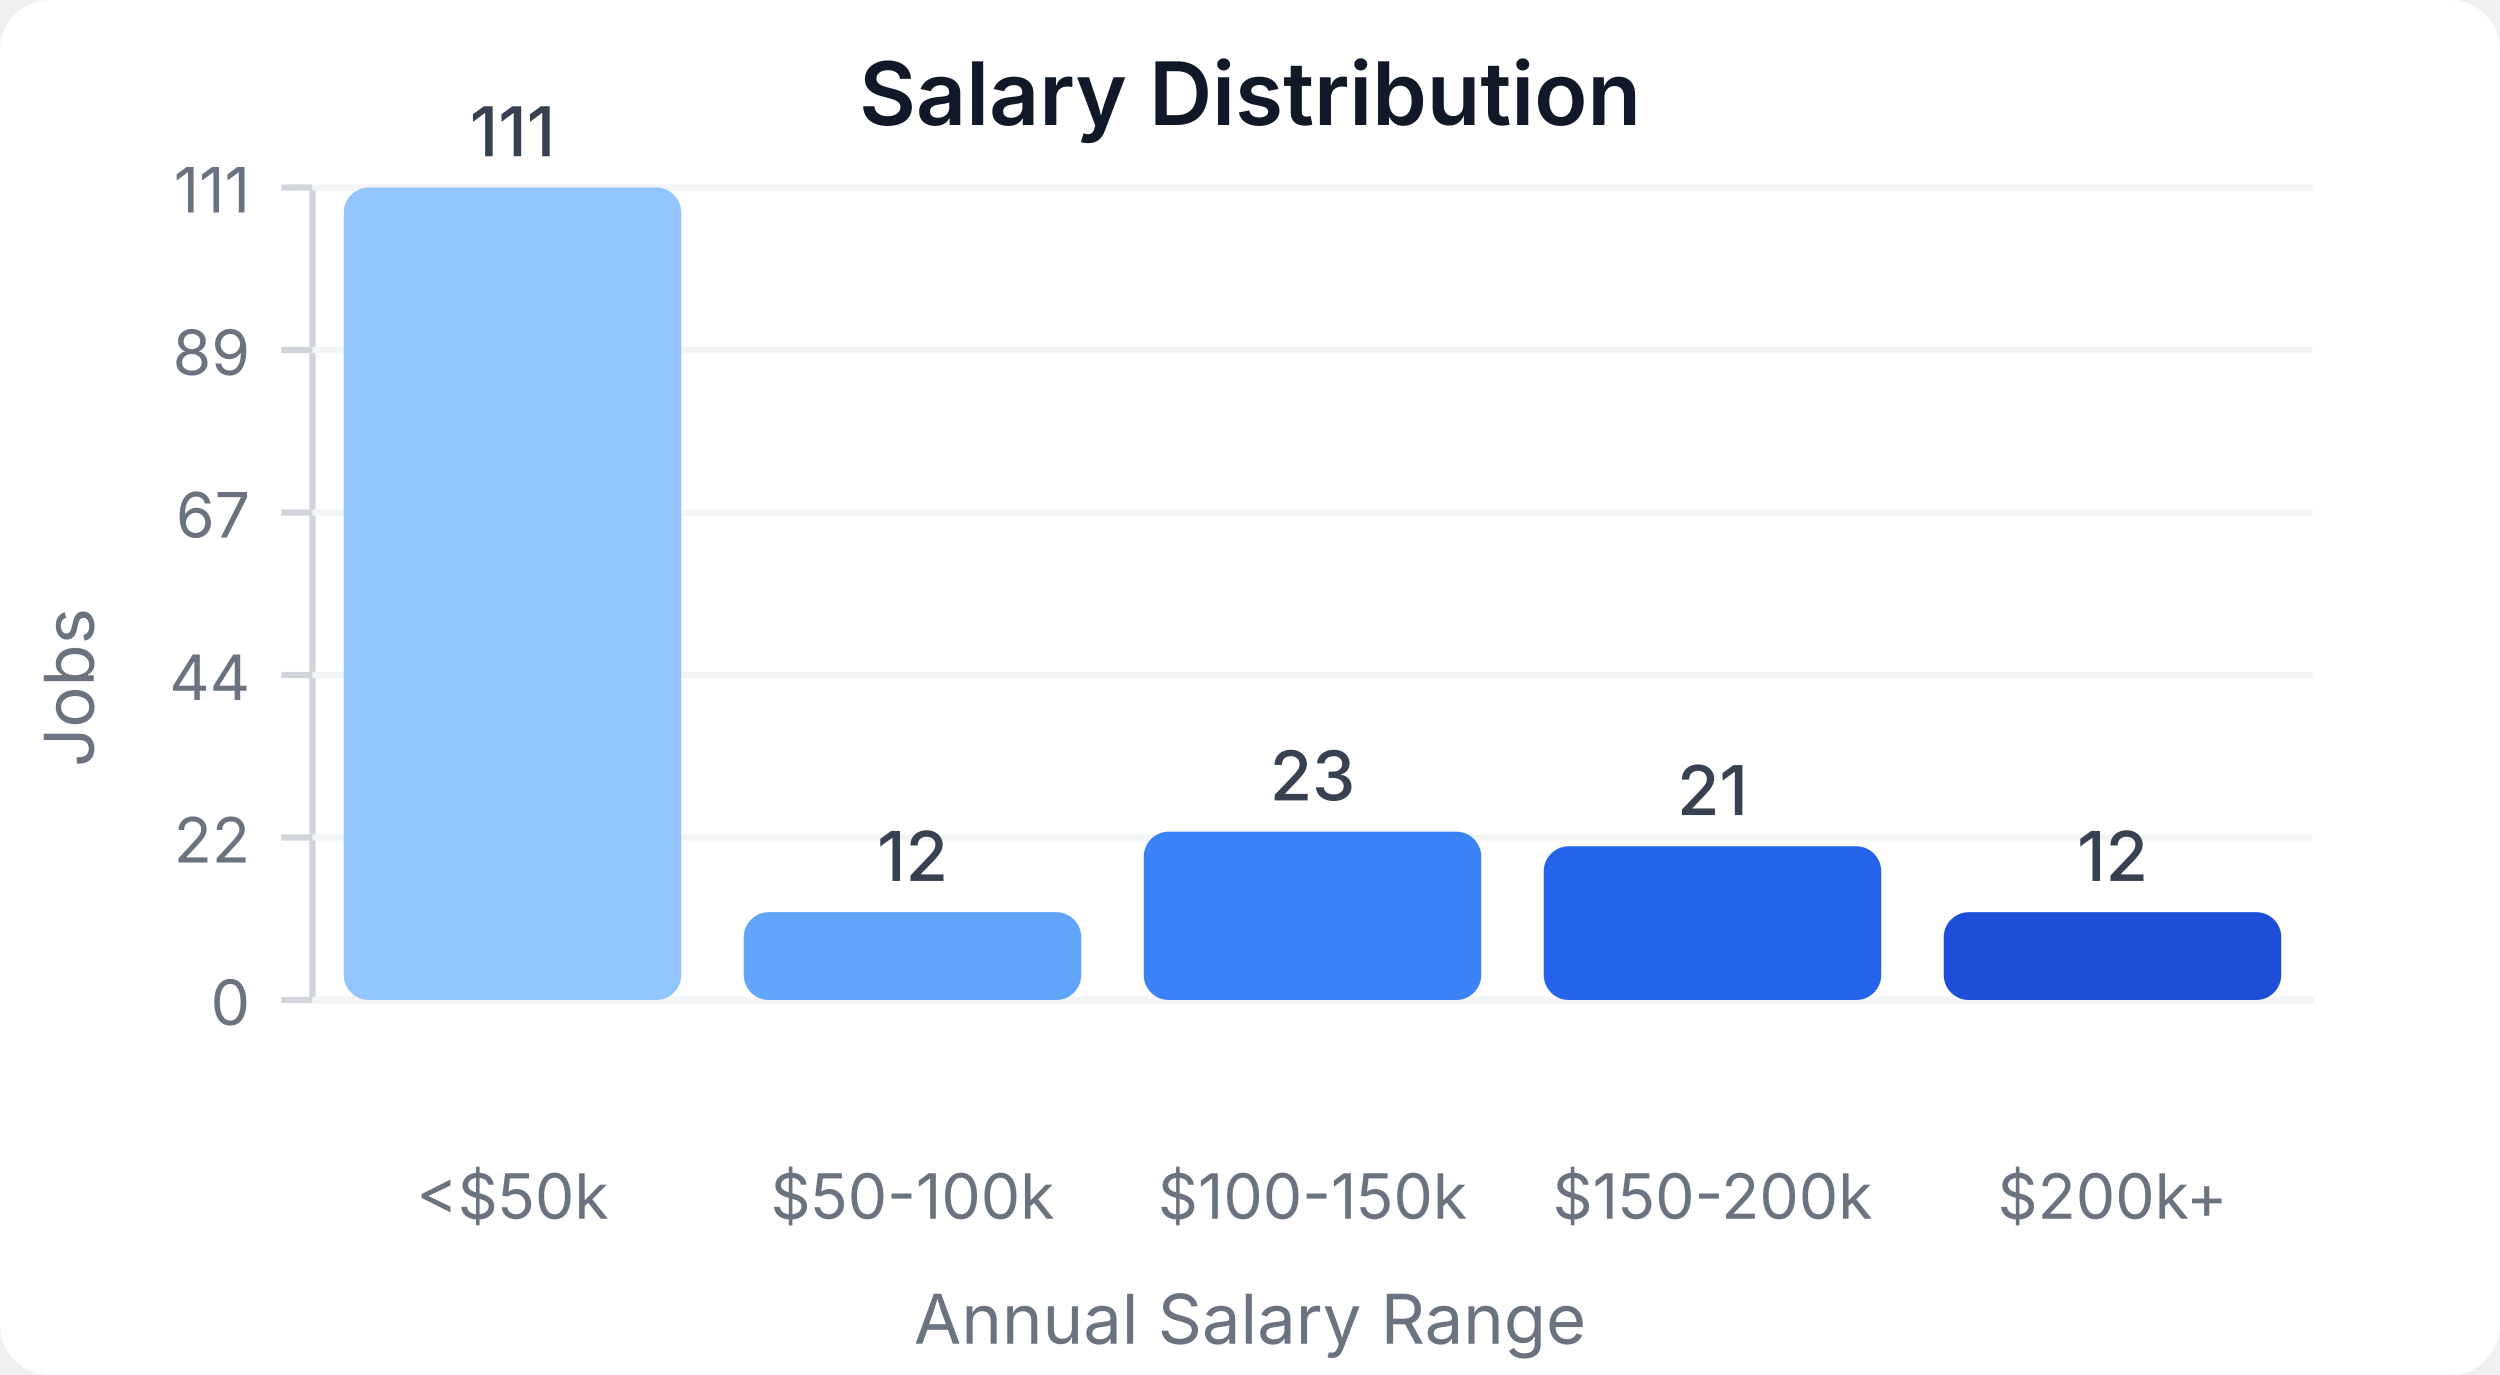
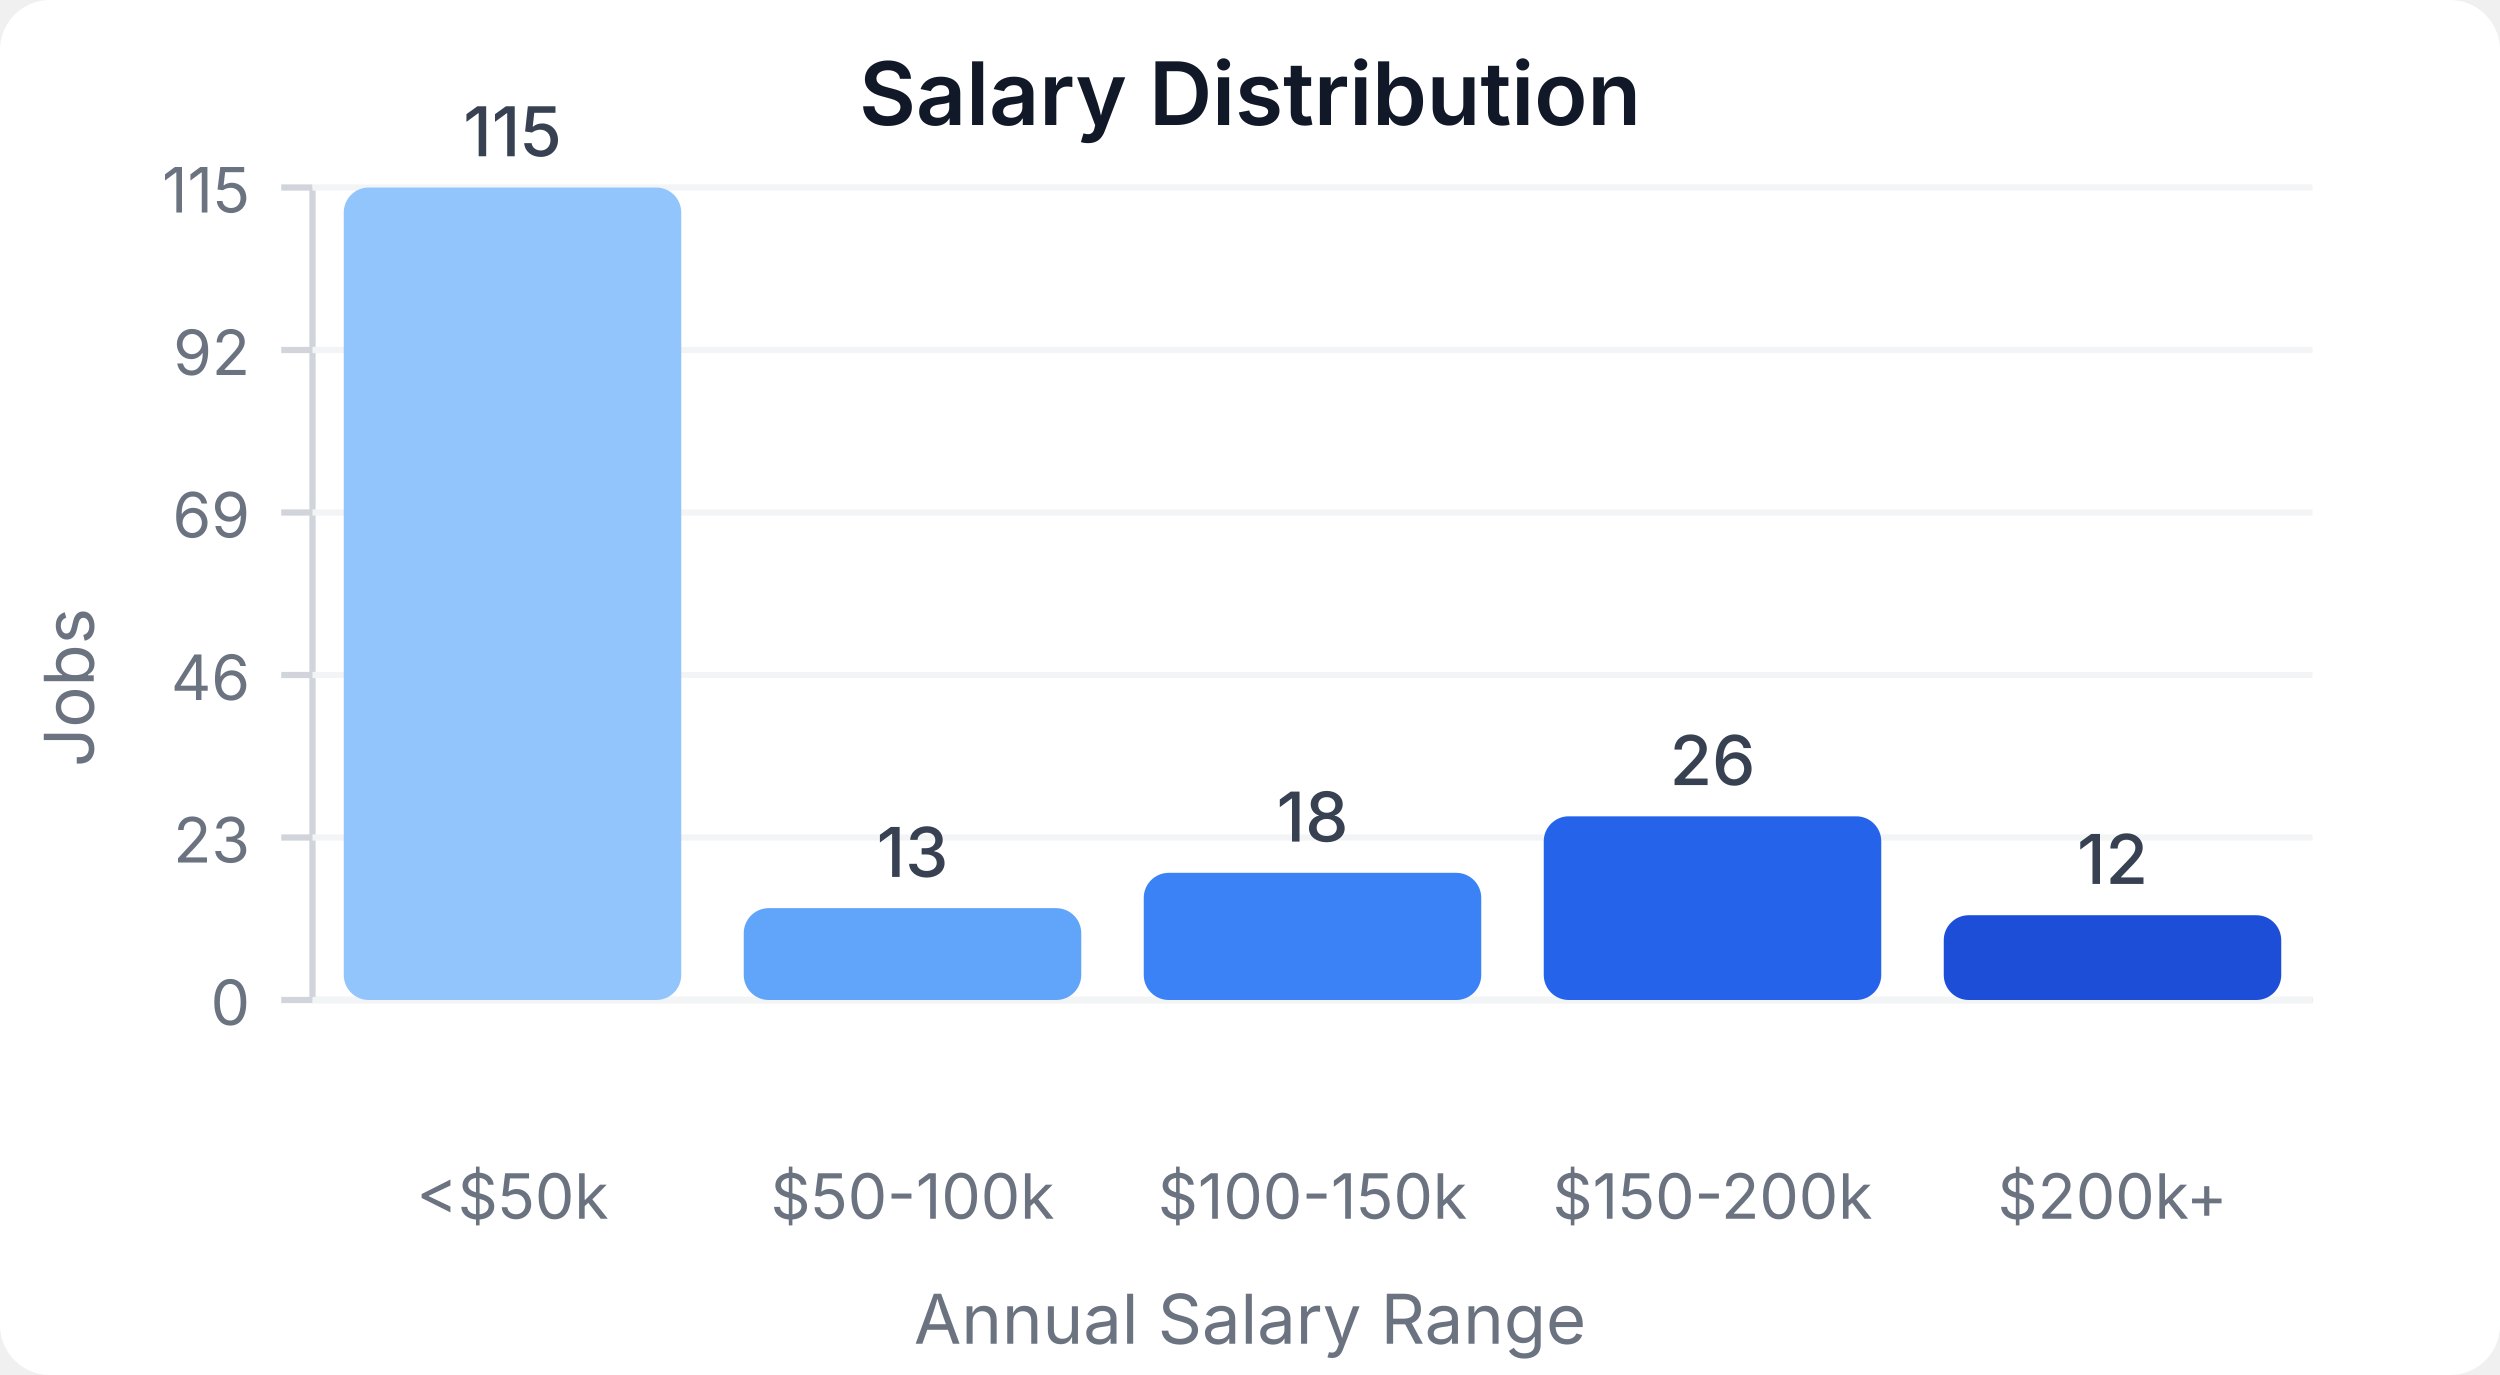
<svg xmlns="http://www.w3.org/2000/svg" width="400" height="220" viewBox="0 0 400 220">
  <style>
    text { font-family: system-ui, -apple-system, sans-serif; }
  </style>
  <rect width="400" height="220" fill="#ffffff" rx="8" />
  <text x="200" y="20" text-anchor="middle" font-size="14" font-weight="600" fill="#111827">Salary Distribution</text>
  <line x1="50" y1="30" x2="50" y2="160" stroke="#d1d5db" stroke-width="1" />
  <line x1="50" y1="160" x2="370" y2="160" stroke="#d1d5db" stroke-width="1" />
  <line x1="45" y1="160" x2="50" y2="160" stroke="#d1d5db" stroke-width="1" />
  <text x="40" y="164" text-anchor="end" font-size="10" fill="#6b7280">0</text>
  <line x1="50" y1="160" x2="370" y2="160" stroke="#f3f4f6" stroke-width="1" />
  <line x1="45" y1="134" x2="50" y2="134" stroke="#d1d5db" stroke-width="1" />
-   <text x="40" y="138" text-anchor="end" font-size="10" fill="#6b7280">22</text>
+   <text x="40" y="138" text-anchor="end" font-size="10" fill="#6b7280">23</text>
  <line x1="50" y1="134" x2="370" y2="134" stroke="#f3f4f6" stroke-width="1" />
  <line x1="45" y1="108" x2="50" y2="108" stroke="#d1d5db" stroke-width="1" />
-   <text x="40" y="112" text-anchor="end" font-size="10" fill="#6b7280">44</text>
+   <text x="40" y="112" text-anchor="end" font-size="10" fill="#6b7280">46</text>
  <line x1="50" y1="108" x2="370" y2="108" stroke="#f3f4f6" stroke-width="1" />
  <line x1="45" y1="82" x2="50" y2="82" stroke="#d1d5db" stroke-width="1" />
-   <text x="40" y="86" text-anchor="end" font-size="10" fill="#6b7280">67</text>
+   <text x="40" y="86" text-anchor="end" font-size="10" fill="#6b7280">69</text>
  <line x1="50" y1="82" x2="370" y2="82" stroke="#f3f4f6" stroke-width="1" />
  <line x1="45" y1="56" x2="50" y2="56" stroke="#d1d5db" stroke-width="1" />
-   <text x="40" y="60" text-anchor="end" font-size="10" fill="#6b7280">89</text>
+   <text x="40" y="60" text-anchor="end" font-size="10" fill="#6b7280">92</text>
  <line x1="50" y1="56" x2="370" y2="56" stroke="#f3f4f6" stroke-width="1" />
  <line x1="45" y1="30" x2="50" y2="30" stroke="#d1d5db" stroke-width="1" />
-   <text x="40" y="34" text-anchor="end" font-size="10" fill="#6b7280">111</text>
+   <text x="40" y="34" text-anchor="end" font-size="10" fill="#6b7280">115</text>
  <line x1="50" y1="30" x2="370" y2="30" stroke="#f3f4f6" stroke-width="1" />
  <rect x="55" y="30" width="54" height="130" fill="#93c5fd" rx="4" />
-   <text x="82" y="25" text-anchor="middle" font-size="11" fill="#374151" font-weight="500">111</text>
+   <text x="82" y="25" text-anchor="middle" font-size="11" fill="#374151" font-weight="500">115</text>
  <text x="82" y="195" text-anchor="middle" font-size="10" fill="#6b7280">&lt;$50k</text>
-   <rect x="119" y="145.946" width="54" height="14.054" fill="#60a5fa" rx="4" />
-   <text x="146" y="140.946" text-anchor="middle" font-size="11" fill="#374151" font-weight="500">12</text>
+   <rect x="119" y="145.304" width="54" height="14.696" fill="#60a5fa" rx="4" />
+   <text x="146" y="140.304" text-anchor="middle" font-size="11" fill="#374151" font-weight="500">13</text>
  <text x="146" y="195" text-anchor="middle" font-size="10" fill="#6b7280">$50-100k</text>
-   <rect x="183" y="133.063" width="54" height="26.937" fill="#3b82f6" rx="4" />
-   <text x="210" y="128.063" text-anchor="middle" font-size="11" fill="#374151" font-weight="500">23</text>
+   <rect x="183" y="139.652" width="54" height="20.348" fill="#3b82f6" rx="4" />
+   <text x="210" y="134.652" text-anchor="middle" font-size="11" fill="#374151" font-weight="500">18</text>
  <text x="210" y="195" text-anchor="middle" font-size="10" fill="#6b7280">$100-150k</text>
-   <rect x="247" y="135.405" width="54" height="24.595" fill="#2563eb" rx="4" />
-   <text x="274" y="130.405" text-anchor="middle" font-size="11" fill="#374151" font-weight="500">21</text>
+   <rect x="247" y="130.609" width="54" height="29.391" fill="#2563eb" rx="4" />
+   <text x="274" y="125.609" text-anchor="middle" font-size="11" fill="#374151" font-weight="500">26</text>
  <text x="274" y="195" text-anchor="middle" font-size="10" fill="#6b7280">$150-200k</text>
-   <rect x="311" y="145.946" width="54" height="14.054" fill="#1d4ed8" rx="4" />
-   <text x="338" y="140.946" text-anchor="middle" font-size="11" fill="#374151" font-weight="500">12</text>
+   <rect x="311" y="146.435" width="54" height="13.565" fill="#1d4ed8" rx="4" />
+   <text x="338" y="141.435" text-anchor="middle" font-size="11" fill="#374151" font-weight="500">12</text>
  <text x="338" y="195" text-anchor="middle" font-size="10" fill="#6b7280">$200k+</text>
  <text x="15" y="110" text-anchor="middle" font-size="11" fill="#6b7280" transform="rotate(-90, 15, 110)">Jobs</text>
  <text x="200" y="215" text-anchor="middle" font-size="11" fill="#6b7280">Annual Salary Range</text>
</svg>
